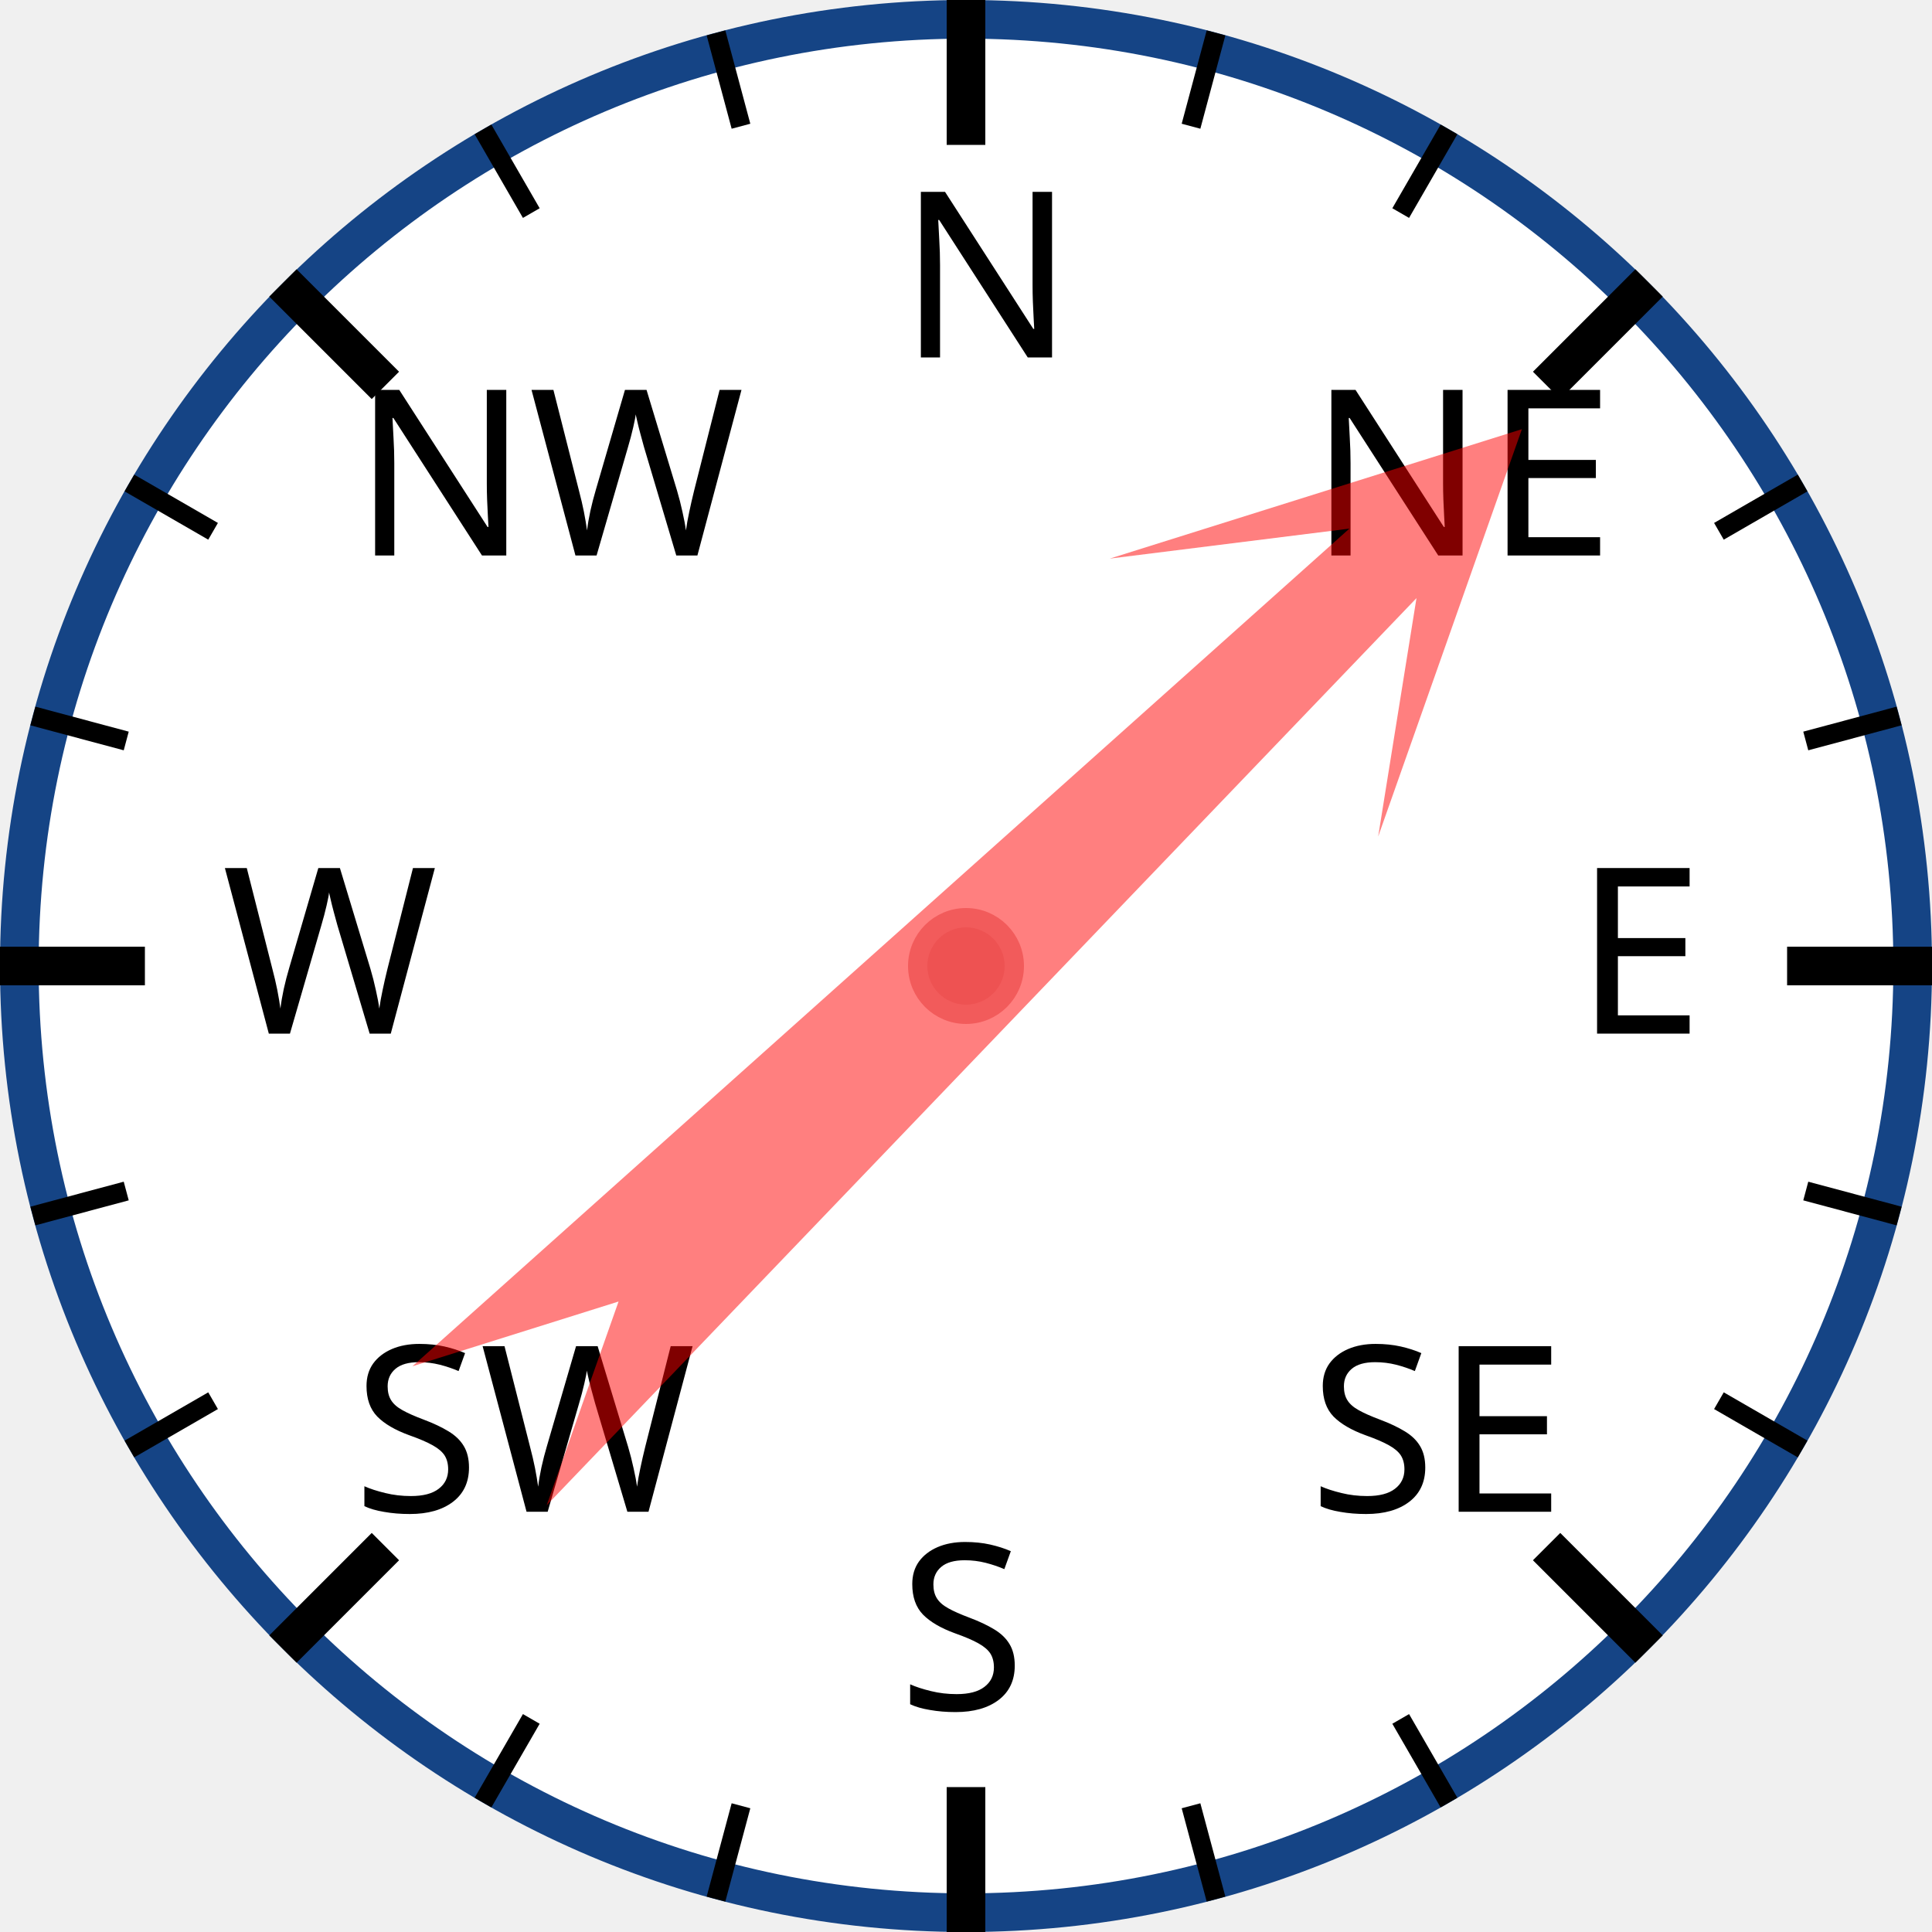
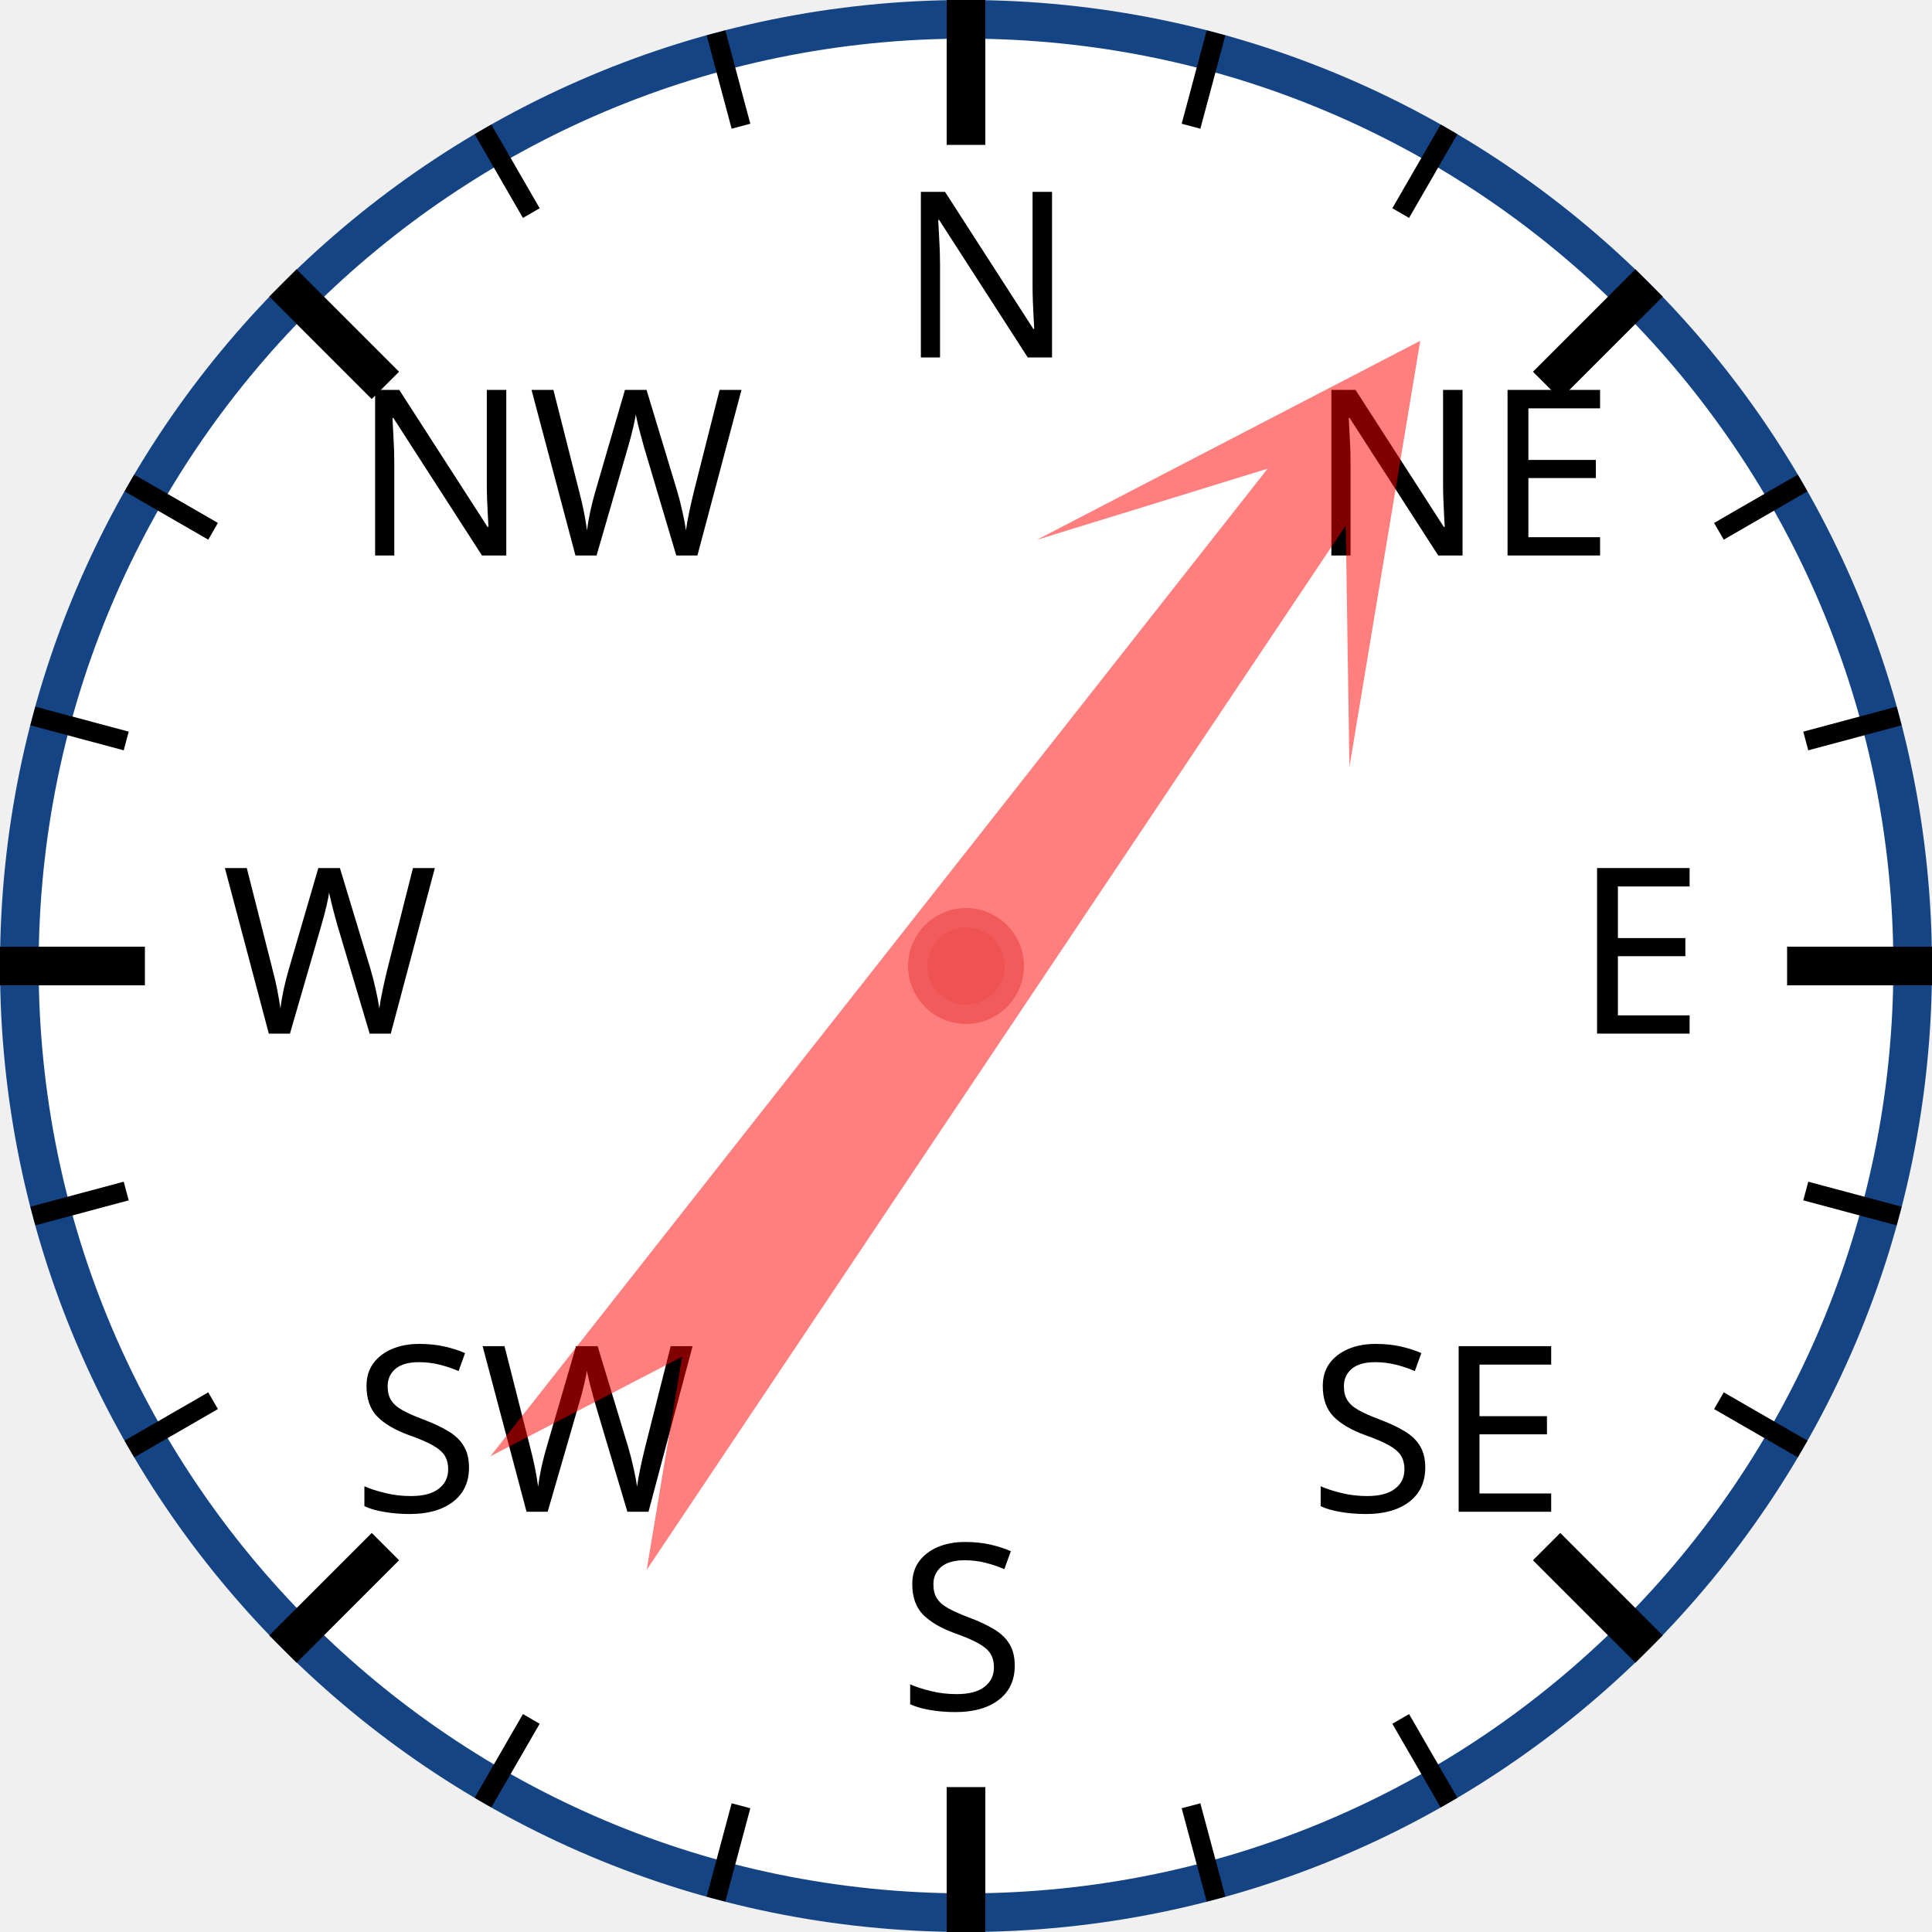
<svg xmlns="http://www.w3.org/2000/svg" width="120px" height="120px" viewBox="0 0 200 200">
  <circle cx="100" cy="100" r="98" style="fill: white; stroke: #154485; stroke-width: 4;" />
  <text x="93.0" y="37.0" style="font-family: sans-serif; font-size: 18pt;">N</text>
  <line x1="100.0" y1="0.0" x2="100.0" y2="15.0" style="stroke: black; stroke-width: 4;" />
  <line x1="74.118" y1="3.407" x2="76.706" y2="13.067" style="stroke: black; stroke-width: 2;" />
  <line x1="50" y1="13.397" x2="55" y2="22.058" style="stroke: black; stroke-width: 2;" />
  <text x="36.503" y="57.503" style="font-family: sans-serif; font-size: 18pt;">NW</text>
  <line x1="29.289" y1="29.289" x2="39.896" y2="39.896" style="stroke: black; stroke-width: 4;" />
  <line x1="13.397" y1="50" x2="22.058" y2="55" style="stroke: black; stroke-width: 2;" />
  <line x1="3.407" y1="74.118" x2="13.067" y2="76.706" style="stroke: black; stroke-width: 2;" />
  <text x="23.0" y="107.0" style="font-family: sans-serif; font-size: 18pt;">W</text>
  <line x1="0.0" y1="100.0" x2="15.0" y2="100.0" style="stroke: black; stroke-width: 4;" />
  <line x1="3.407" y1="125.882" x2="13.067" y2="123.294" style="stroke: black; stroke-width: 2;" />
  <line x1="13.397" y1="150" x2="22.058" y2="145" style="stroke: black; stroke-width: 2;" />
  <text x="36.503" y="156.497" style="font-family: sans-serif; font-size: 18pt;">SW</text>
  <line x1="29.289" y1="170.711" x2="39.896" y2="160.104" style="stroke: black; stroke-width: 4;" />
  <line x1="50" y1="186.603" x2="55" y2="177.942" style="stroke: black; stroke-width: 2;" />
  <line x1="74.118" y1="196.593" x2="76.706" y2="186.933" style="stroke: black; stroke-width: 2;" />
  <text x="93" y="177.0" style="font-family: sans-serif; font-size: 18pt;">S</text>
  <line x1="100" y1="200.0" x2="100" y2="185.0" style="stroke: black; stroke-width: 4;" />
  <line x1="125.882" y1="196.593" x2="123.294" y2="186.933" style="stroke: black; stroke-width: 2;" />
  <line x1="150.0" y1="186.603" x2="145.0" y2="177.942" style="stroke: black; stroke-width: 2;" />
  <text x="135.497" y="156.497" style="font-family: sans-serif; font-size: 18pt;">SE</text>
  <line x1="170.711" y1="170.711" x2="160.104" y2="160.104" style="stroke: black; stroke-width: 4;" />
  <line x1="186.603" y1="150" x2="177.942" y2="145" style="stroke: black; stroke-width: 2;" />
  <line x1="196.593" y1="125.882" x2="186.933" y2="123.294" style="stroke: black; stroke-width: 2;" />
  <text x="163.0" y="107" style="font-family: sans-serif; font-size: 18pt;">E</text>
  <line x1="200.0" y1="100" x2="185.0" y2="100" style="stroke: black; stroke-width: 4;" />
  <line x1="196.593" y1="74.118" x2="186.933" y2="76.706" style="stroke: black; stroke-width: 2;" />
  <line x1="186.603" y1="50" x2="177.942" y2="55" style="stroke: black; stroke-width: 2;" />
  <text x="135.497" y="57.503" style="font-family: sans-serif; font-size: 18pt;">NE</text>
  <line x1="170.711" y1="29.289" x2="160.104" y2="39.896" style="stroke: black; stroke-width: 4;" />
  <line x1="150" y1="13.397" x2="145" y2="22.058" style="stroke: black; stroke-width: 2;" />
  <line x1="125.882" y1="3.407" x2="123.294" y2="13.067" style="stroke: black; stroke-width: 2;" />
-   <polygon points="100 20 120 60 105 40 110 170 100 150 90 170 95 40 80 60" style="fill: red; fill-opacity: 0.5;" transform="rotate(46,100,100)" />
+   <polygon points="100 20 120 60 105 40 110 170 100 150 90 170 95 40 80 60" style="fill: red; fill-opacity: 0.5;" transform="rotate(36,100,100)" />
  <circle cx="100" cy="100" r="5" style="fill: #EE5252; stroke: #F25B5B; stroke-width: 2;" />
</svg>
